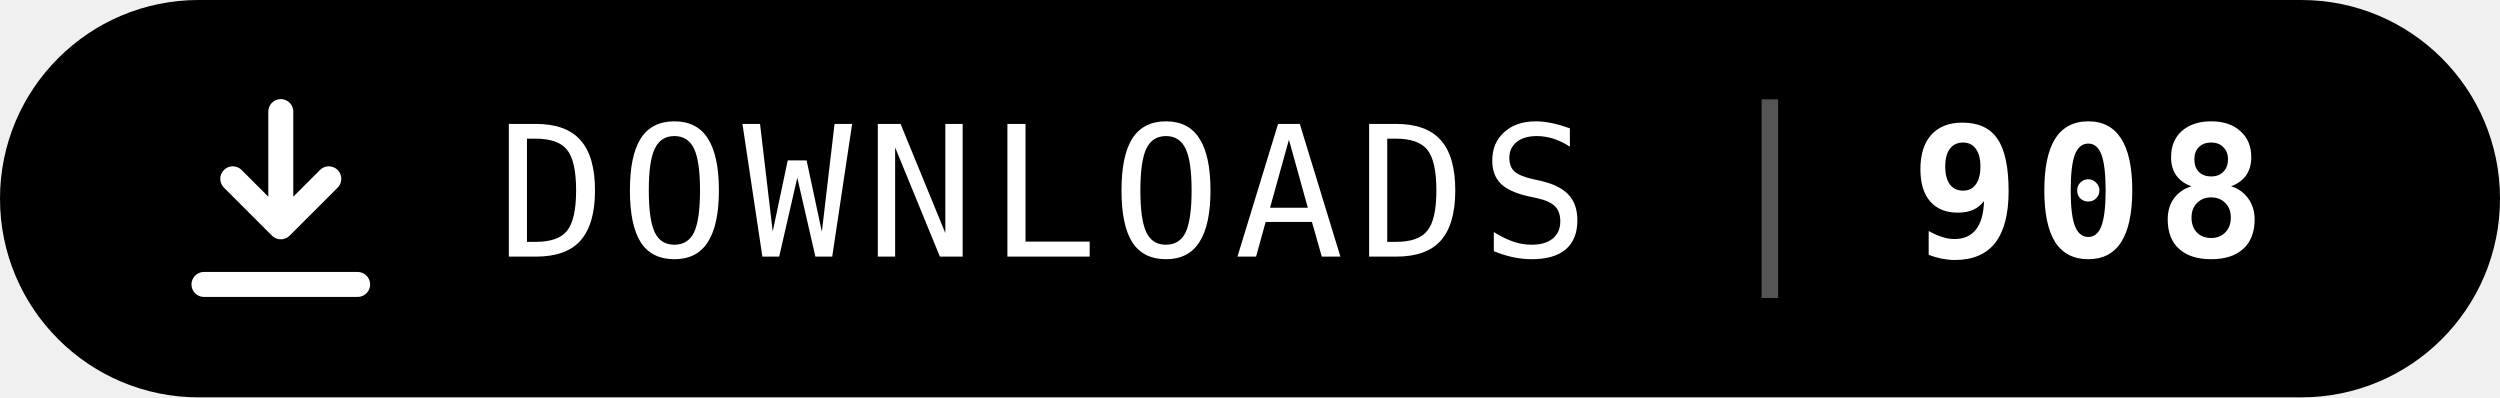
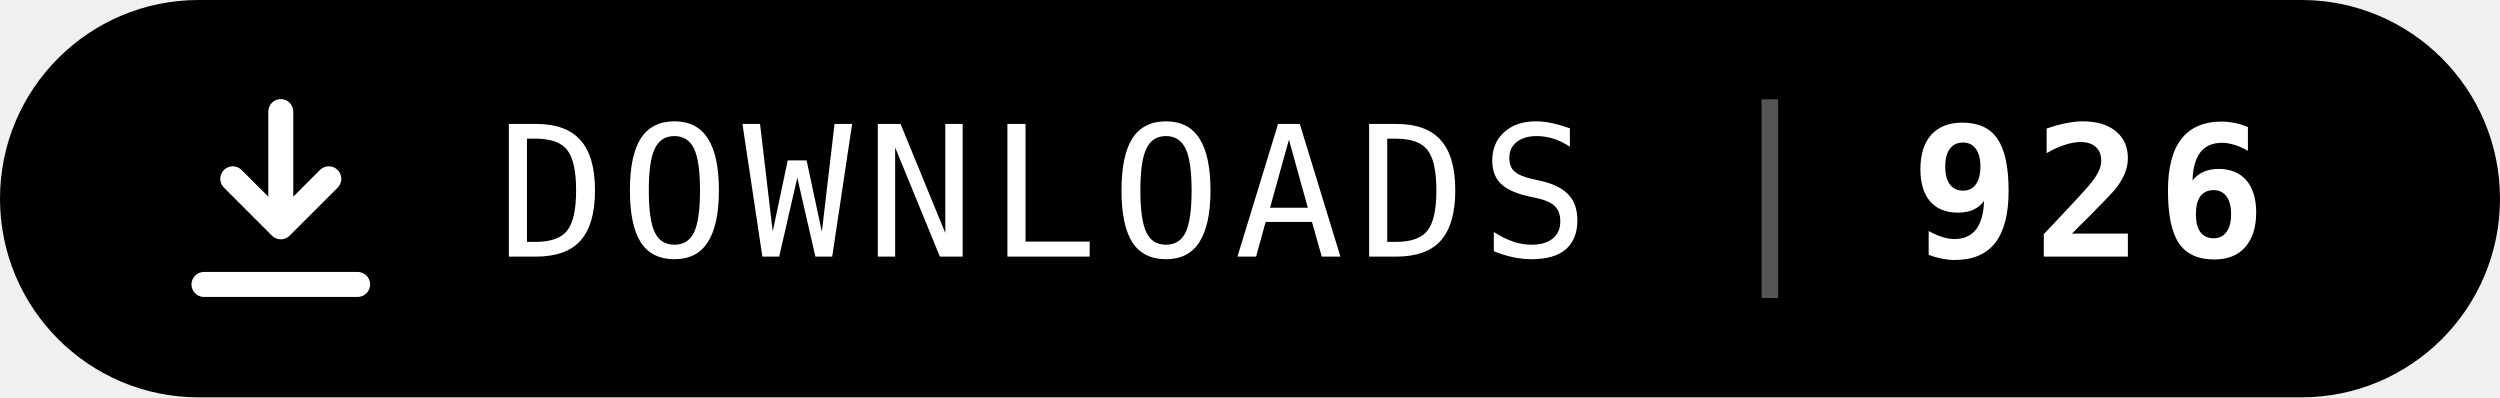
- <svg xmlns="http://www.w3.org/2000/svg" width="151" height="24" viewBox="0 0 151 24" role="img" aria-label="Downloads: 908">
+ <svg xmlns="http://www.w3.org/2000/svg" width="151" height="24" viewBox="0 0 151 24" role="img" aria-label="Downloads: 926">
  <rect x="0.75" y="0.75" width="149.5" height="22.5" rx="11.25" fill="#000" stroke="#000" stroke-width="1.5" />
  <g transform="translate(10 5) scale(0.58)" fill="none" stroke="#fff" stroke-width="2.6" stroke-linecap="round" stroke-linejoin="round">
    <path d="M12 3v12m0 0l-5-5m5 5l5-5M4 21h16" />
  </g>
  <g font-family="ui-monospace,SFMono-Regular,Menlo,Consolas,'DejaVu Sans Mono',monospace" font-size="11" letter-spacing="0.8" fill="#fff">
    <text x="30" y="15.5">DOWNLOADS</text>
    <rect x="106.4" y="6" width="1" height="12" fill="#555" />
-     <text x="115.4" y="15.5" font-weight="700">908</text>
+     <text x="115.4" y="15.5" font-weight="700">926</text>
  </g>
</svg>
